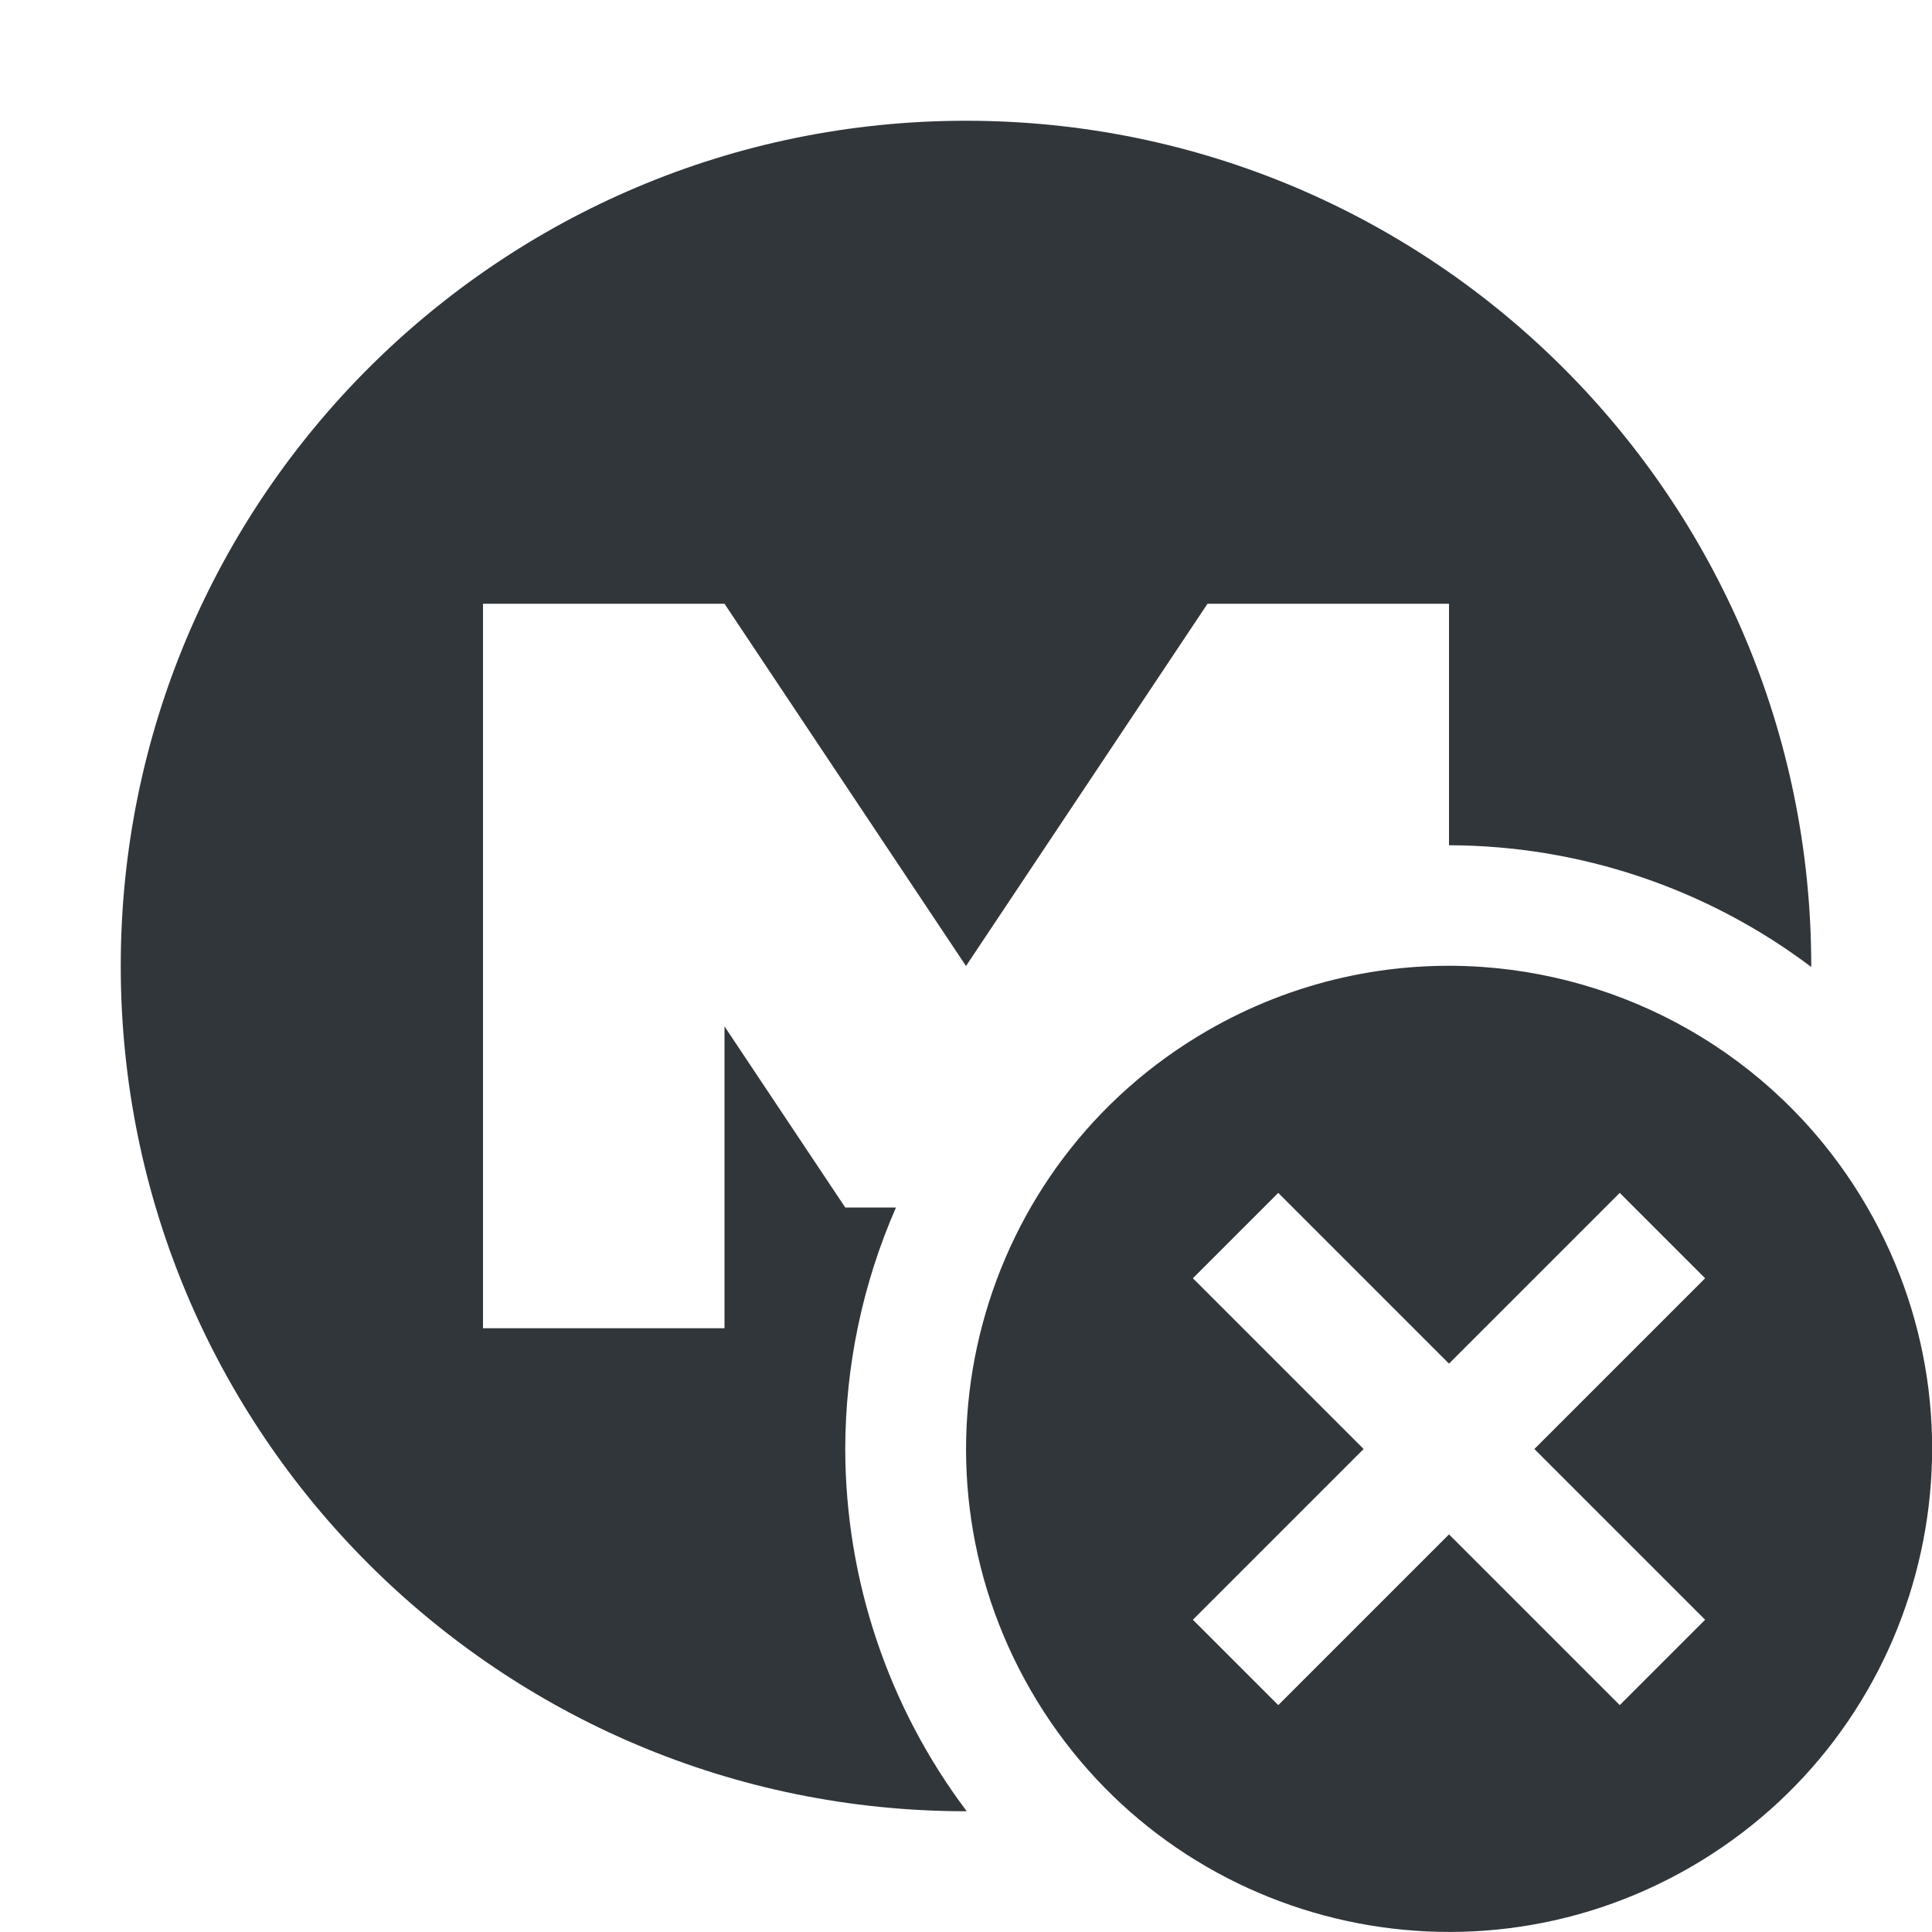
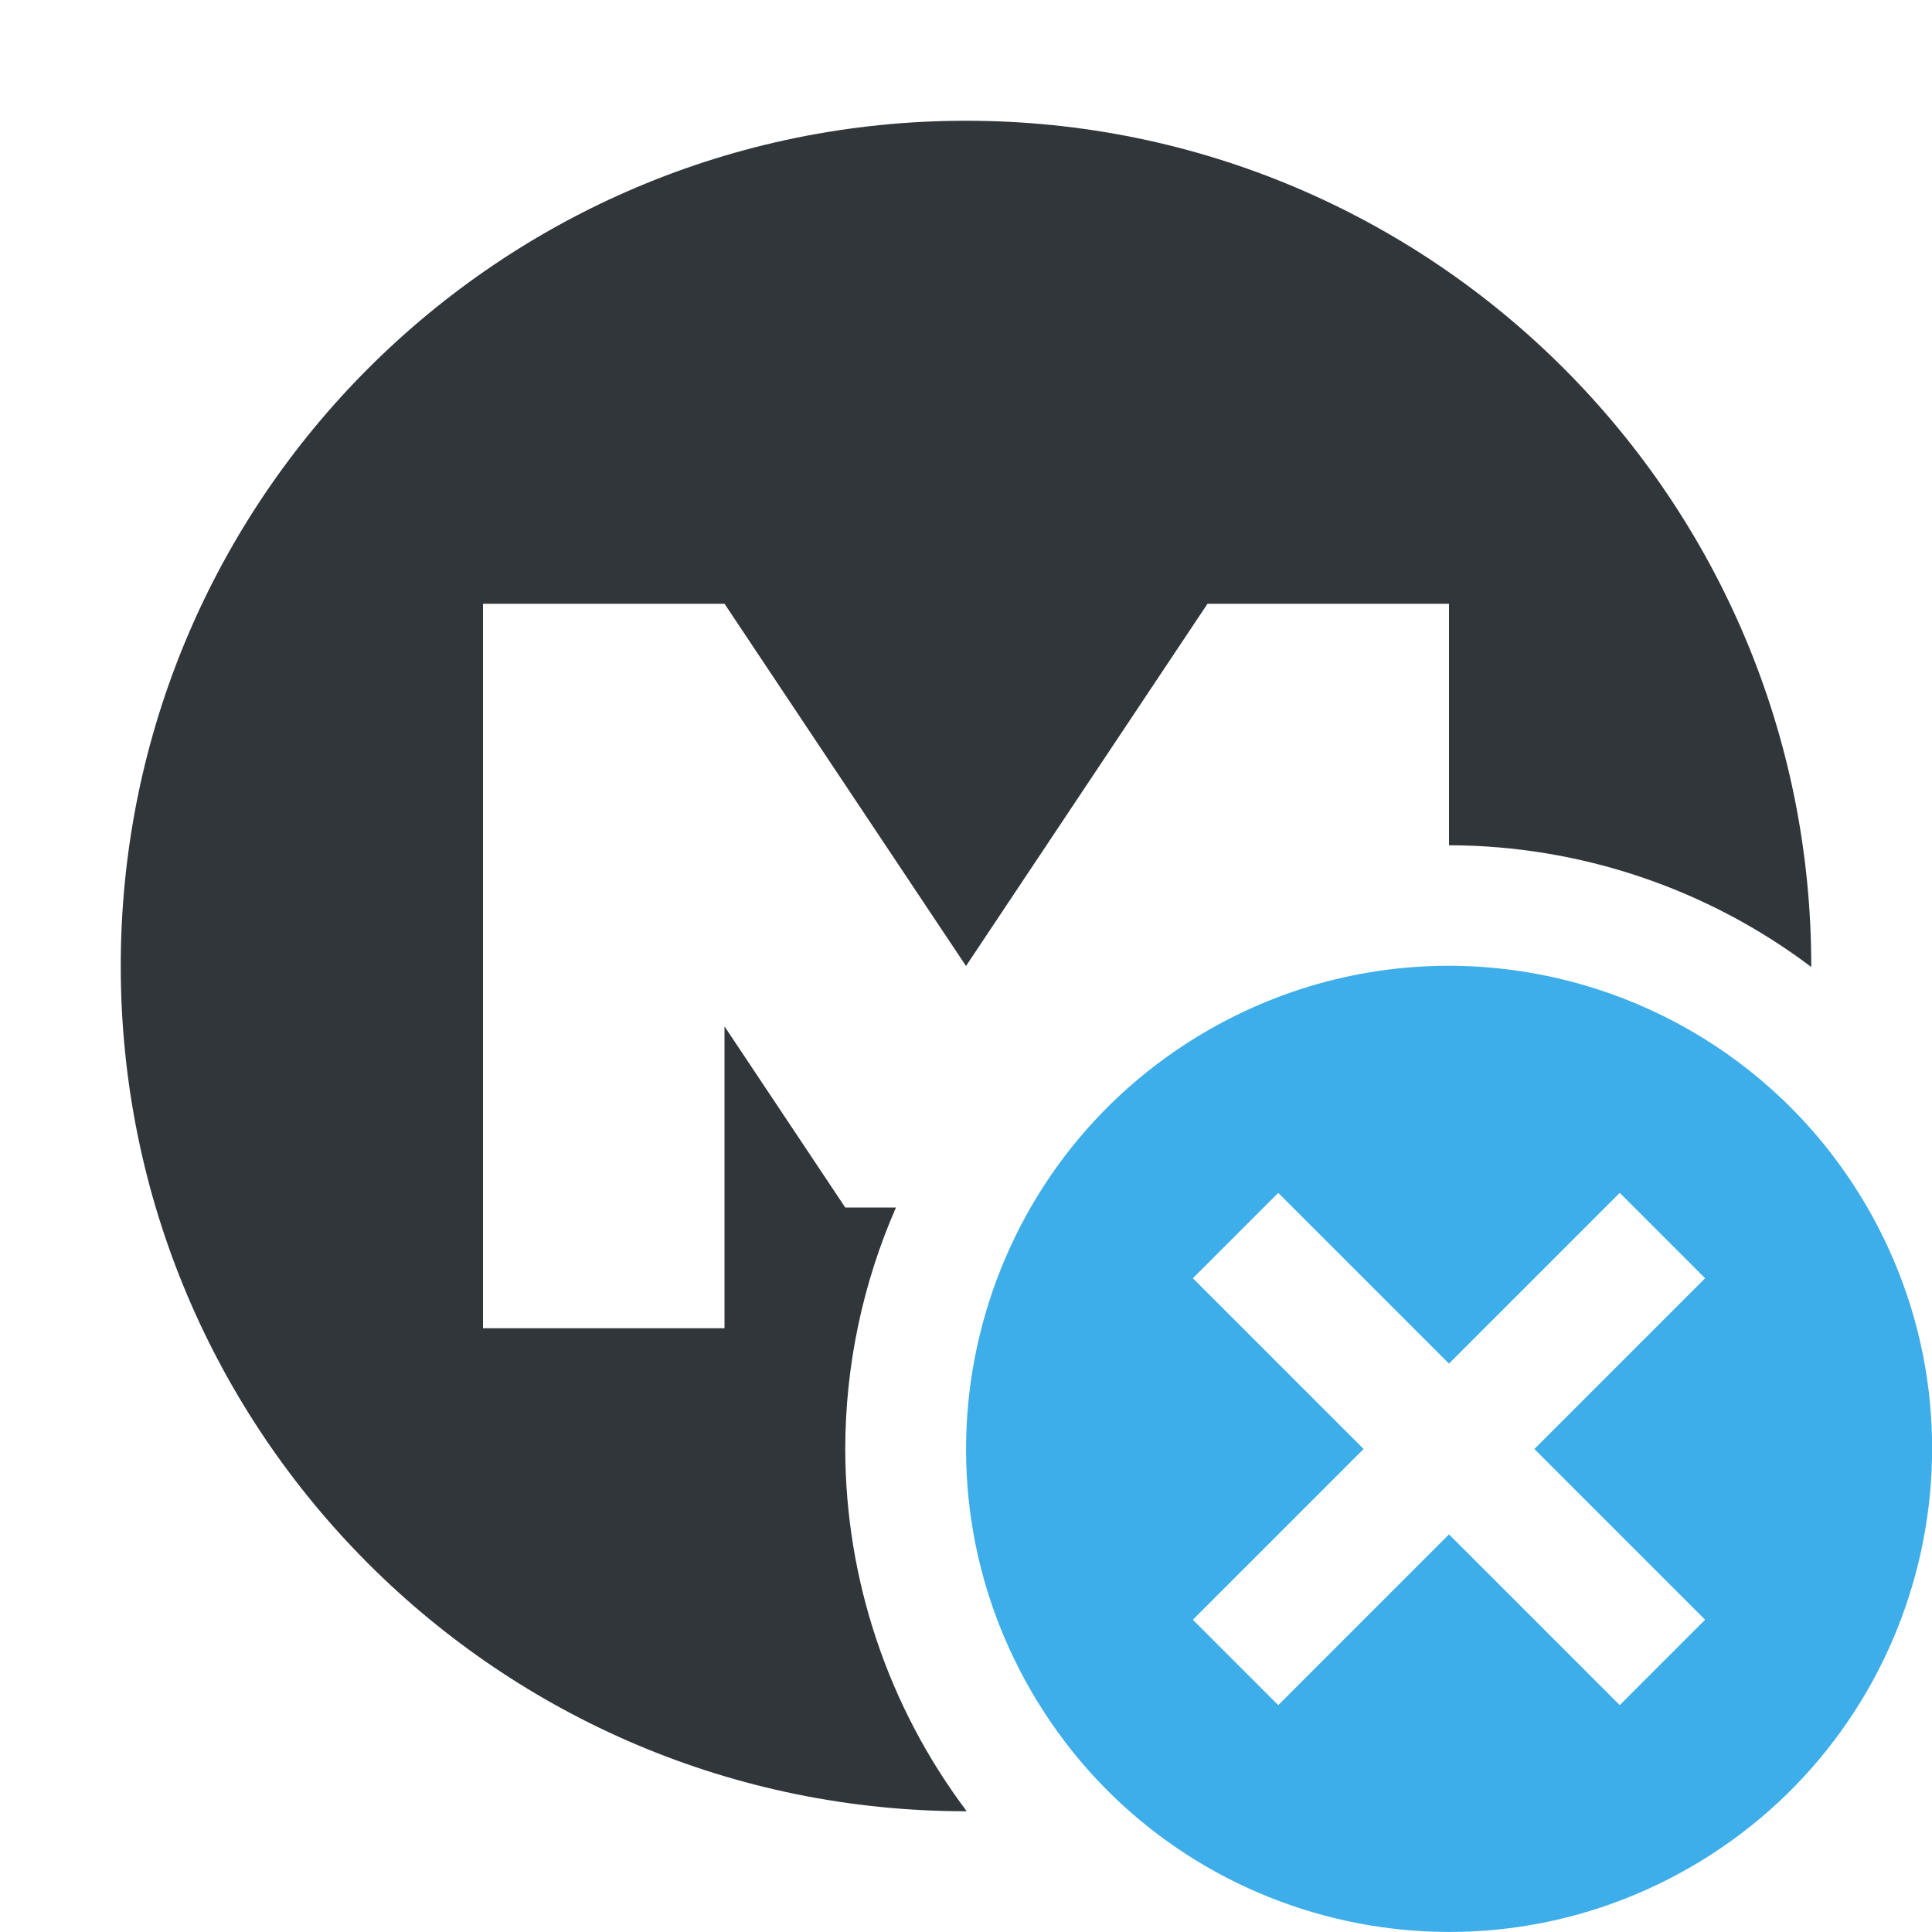
<svg xmlns="http://www.w3.org/2000/svg" width="16" height="16" version="1.1">
  <defs>
    <style id="current-color-scheme" type="text/css">
   .ColorScheme-Text { color:#31363b; } .ColorScheme-Highlight { color:#3daee9; }
  </style>
  </defs>
  <g transform="translate(-3,-3)">
    <path style="fill:currentColor" class="ColorScheme-Text" d="M 8 1 A 7 7 0 0 0 1 8 A 7 7 0 0 0 8 15 A 7 7 0 0 0 8.006 15 A 5 5 0 0 1 7 12 A 5 5 0 0 1 7.42 10 L 7 10 L 6 8.5 L 6 11 L 4 11 L 4 5 L 6 5 L 8 8 L 10 5 L 12 5 L 12 7 A 5 5 0 0 1 15 8.008 A 7 7 0 0 0 15 8 A 7 7 0 0 0 8 1 z" transform="translate(3,3)" />
  </g>
-   <path style="fill:currentColor" class="ColorScheme-Text" d="m 12.279,8.008 c -0.769,-0.054 -1.562,0.113 -2.279,0.527 -1.913,1.105 -2.567,3.552 -1.463,5.465 1.105,1.913 3.55,2.567 5.463,1.463 1.913,-1.105 2.569,-3.55 1.465,-5.463 C 14.774,8.805 13.56,8.099 12.279,8.008 Z m -1.693,1.871 1.414,1.414 1.414,-1.414 0.707,0.707 -1.414,1.414 1.414,1.414 -0.707,0.707 L 12,12.707 10.586,14.121 9.879,13.414 11.293,12 9.879,10.586 10.586,9.879 Z" />
+   <path style="fill:currentColor" class="ColorScheme-Highlight" d="m 12.279,8.008 c -0.769,-0.054 -1.562,0.113 -2.279,0.527 -1.913,1.105 -2.567,3.552 -1.463,5.465 1.105,1.913 3.55,2.567 5.463,1.463 1.913,-1.105 2.569,-3.55 1.465,-5.463 C 14.774,8.805 13.56,8.099 12.279,8.008 Z m -1.693,1.871 1.414,1.414 1.414,-1.414 0.707,0.707 -1.414,1.414 1.414,1.414 -0.707,0.707 L 12,12.707 10.586,14.121 9.879,13.414 11.293,12 9.879,10.586 10.586,9.879 Z" />
</svg>
